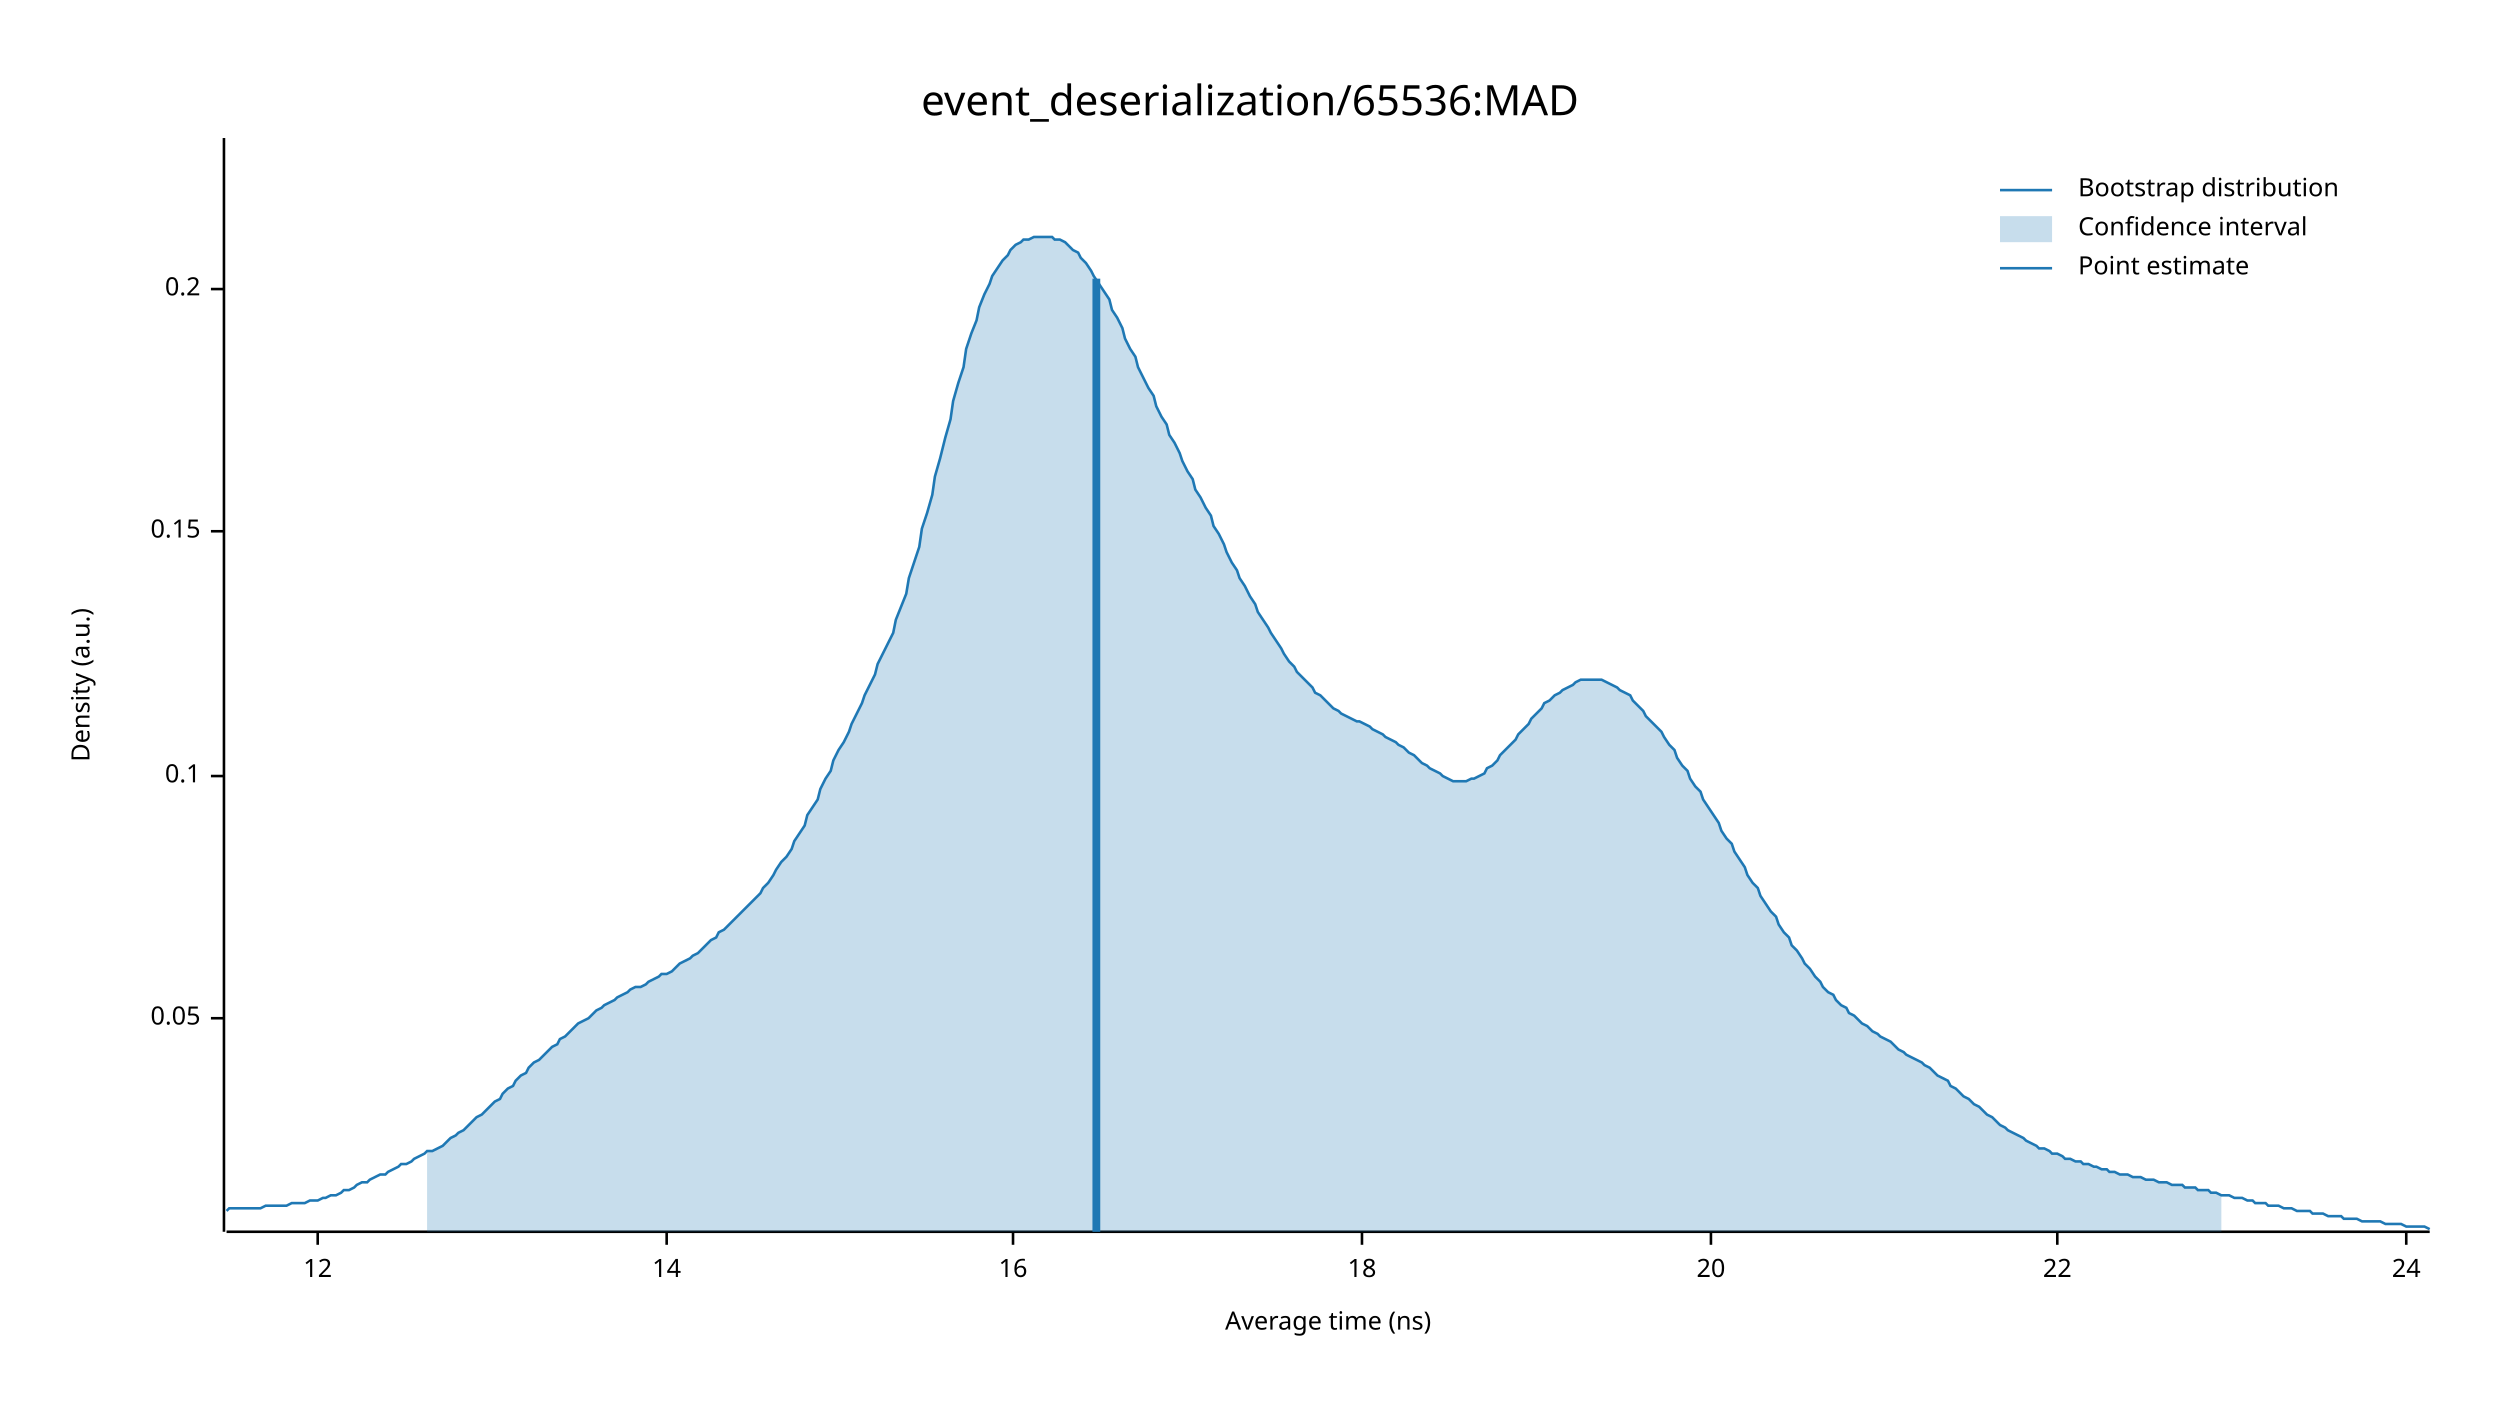
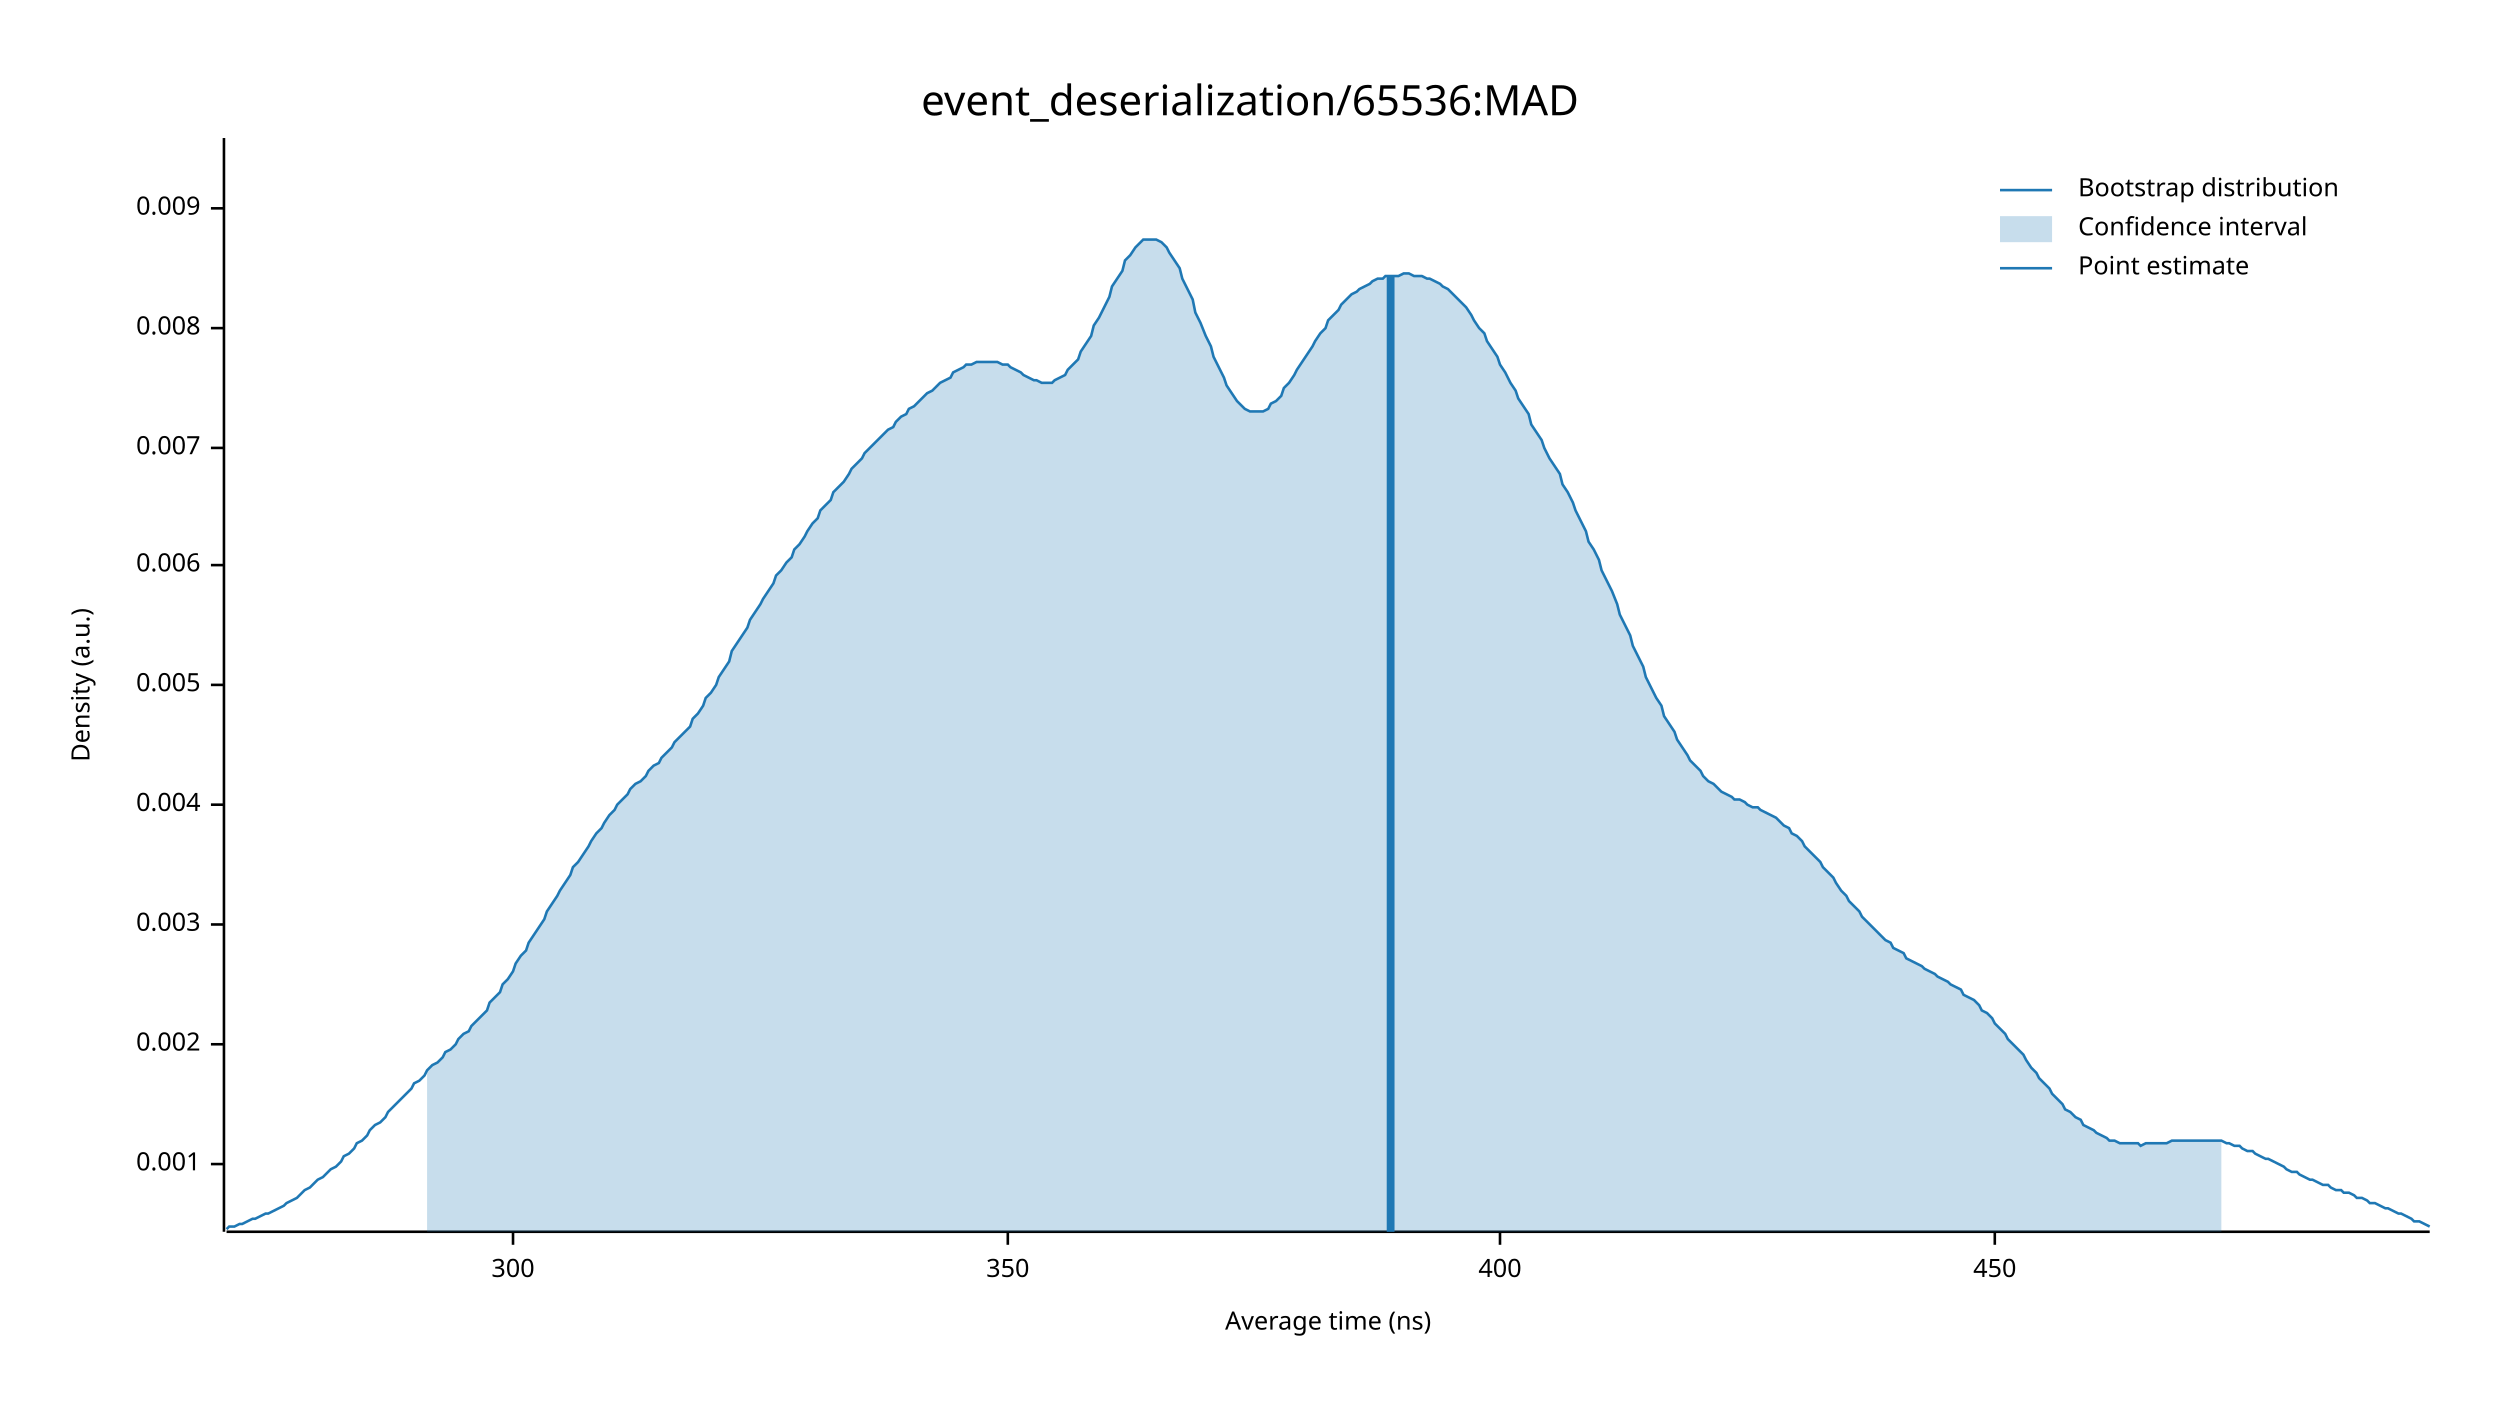
<svg xmlns="http://www.w3.org/2000/svg" width="960" height="540" viewBox="0 0 960 540">
  <text x="480" y="32" dy="0.76em" text-anchor="middle" font-family="sans-serif" font-size="16.129" opacity="1" fill="#000000">
event_deserialization/65536:MAD
</text>
  <text x="27" y="263" dy="0.76em" text-anchor="middle" font-family="sans-serif" font-size="9.677" opacity="1" fill="#000000" transform="rotate(270, 27, 263)">
Density (a.u.)
</text>
  <text x="510" y="513" dy="-0.5ex" text-anchor="middle" font-family="sans-serif" font-size="9.677" opacity="1" fill="#000000">
Average time (ns)
</text>
  <polyline fill="none" opacity="1" stroke="#000000" stroke-width="1" points="86,53 86,473 " />
-   <text x="77" y="391" dy="0.5ex" text-anchor="end" font-family="sans-serif" font-size="9.677" opacity="1" fill="#000000">
- 0.05
+   <text x="77" y="447" dy="0.5ex" text-anchor="end" font-family="sans-serif" font-size="9.677" opacity="1" fill="#000000">
+ 0.001
</text>
-   <polyline fill="none" opacity="1" stroke="#000000" stroke-width="1" points="81,391 86,391 " />
-   <text x="77" y="298" dy="0.5ex" text-anchor="end" font-family="sans-serif" font-size="9.677" opacity="1" fill="#000000">
- 0.1
+   <polyline fill="none" opacity="1" stroke="#000000" stroke-width="1" points="81,447 86,447 " />
+   <text x="77" y="401" dy="0.5ex" text-anchor="end" font-family="sans-serif" font-size="9.677" opacity="1" fill="#000000">
+ 0.002
</text>
-   <polyline fill="none" opacity="1" stroke="#000000" stroke-width="1" points="81,298 86,298 " />
-   <text x="77" y="204" dy="0.5ex" text-anchor="end" font-family="sans-serif" font-size="9.677" opacity="1" fill="#000000">
- 0.15
+   <polyline fill="none" opacity="1" stroke="#000000" stroke-width="1" points="81,401 86,401 " />
+   <text x="77" y="355" dy="0.5ex" text-anchor="end" font-family="sans-serif" font-size="9.677" opacity="1" fill="#000000">
+ 0.003
</text>
-   <polyline fill="none" opacity="1" stroke="#000000" stroke-width="1" points="81,204 86,204 " />
-   <text x="77" y="111" dy="0.5ex" text-anchor="end" font-family="sans-serif" font-size="9.677" opacity="1" fill="#000000">
- 0.2
+   <polyline fill="none" opacity="1" stroke="#000000" stroke-width="1" points="81,355 86,355 " />
+   <text x="77" y="309" dy="0.5ex" text-anchor="end" font-family="sans-serif" font-size="9.677" opacity="1" fill="#000000">
+ 0.004
</text>
-   <polyline fill="none" opacity="1" stroke="#000000" stroke-width="1" points="81,111 86,111 " />
+   <polyline fill="none" opacity="1" stroke="#000000" stroke-width="1" points="81,309 86,309 " />
+   <text x="77" y="263" dy="0.5ex" text-anchor="end" font-family="sans-serif" font-size="9.677" opacity="1" fill="#000000">
+ 0.005
+ </text>
+   <polyline fill="none" opacity="1" stroke="#000000" stroke-width="1" points="81,263 86,263 " />
+   <text x="77" y="217" dy="0.5ex" text-anchor="end" font-family="sans-serif" font-size="9.677" opacity="1" fill="#000000">
+ 0.006
+ </text>
+   <polyline fill="none" opacity="1" stroke="#000000" stroke-width="1" points="81,217 86,217 " />
+   <text x="77" y="172" dy="0.5ex" text-anchor="end" font-family="sans-serif" font-size="9.677" opacity="1" fill="#000000">
+ 0.007
+ </text>
+   <polyline fill="none" opacity="1" stroke="#000000" stroke-width="1" points="81,172 86,172 " />
+   <text x="77" y="126" dy="0.5ex" text-anchor="end" font-family="sans-serif" font-size="9.677" opacity="1" fill="#000000">
+ 0.008
+ </text>
+   <polyline fill="none" opacity="1" stroke="#000000" stroke-width="1" points="81,126 86,126 " />
+   <text x="77" y="80" dy="0.5ex" text-anchor="end" font-family="sans-serif" font-size="9.677" opacity="1" fill="#000000">
+ 0.009
+ </text>
+   <polyline fill="none" opacity="1" stroke="#000000" stroke-width="1" points="81,80 86,80 " />
  <polyline fill="none" opacity="1" stroke="#000000" stroke-width="1" points="87,473 933,473 " />
-   <text x="122" y="483" dy="0.76em" text-anchor="middle" font-family="sans-serif" font-size="9.677" opacity="1" fill="#000000">
- 12
+   <text x="197" y="483" dy="0.76em" text-anchor="middle" font-family="sans-serif" font-size="9.677" opacity="1" fill="#000000">
+ 300
</text>
-   <polyline fill="none" opacity="1" stroke="#000000" stroke-width="1" points="122,473 122,478 " />
-   <text x="256" y="483" dy="0.76em" text-anchor="middle" font-family="sans-serif" font-size="9.677" opacity="1" fill="#000000">
- 14
+   <polyline fill="none" opacity="1" stroke="#000000" stroke-width="1" points="197,473 197,478 " />
+   <text x="387" y="483" dy="0.76em" text-anchor="middle" font-family="sans-serif" font-size="9.677" opacity="1" fill="#000000">
+ 350
</text>
-   <polyline fill="none" opacity="1" stroke="#000000" stroke-width="1" points="256,473 256,478 " />
-   <text x="389" y="483" dy="0.76em" text-anchor="middle" font-family="sans-serif" font-size="9.677" opacity="1" fill="#000000">
- 16
+   <polyline fill="none" opacity="1" stroke="#000000" stroke-width="1" points="387,473 387,478 " />
+   <text x="576" y="483" dy="0.76em" text-anchor="middle" font-family="sans-serif" font-size="9.677" opacity="1" fill="#000000">
+ 400
</text>
-   <polyline fill="none" opacity="1" stroke="#000000" stroke-width="1" points="389,473 389,478 " />
-   <text x="523" y="483" dy="0.76em" text-anchor="middle" font-family="sans-serif" font-size="9.677" opacity="1" fill="#000000">
- 18
+   <polyline fill="none" opacity="1" stroke="#000000" stroke-width="1" points="576,473 576,478 " />
+   <text x="766" y="483" dy="0.76em" text-anchor="middle" font-family="sans-serif" font-size="9.677" opacity="1" fill="#000000">
+ 450
</text>
-   <polyline fill="none" opacity="1" stroke="#000000" stroke-width="1" points="523,473 523,478 " />
-   <text x="657" y="483" dy="0.76em" text-anchor="middle" font-family="sans-serif" font-size="9.677" opacity="1" fill="#000000">
- 20
- </text>
-   <polyline fill="none" opacity="1" stroke="#000000" stroke-width="1" points="657,473 657,478 " />
-   <text x="790" y="483" dy="0.76em" text-anchor="middle" font-family="sans-serif" font-size="9.677" opacity="1" fill="#000000">
- 22
- </text>
-   <polyline fill="none" opacity="1" stroke="#000000" stroke-width="1" points="790,473 790,478 " />
-   <text x="924" y="483" dy="0.76em" text-anchor="middle" font-family="sans-serif" font-size="9.677" opacity="1" fill="#000000">
- 24
- </text>
-   <polyline fill="none" opacity="1" stroke="#000000" stroke-width="1" points="924,473 924,478 " />
-   <polyline fill="none" opacity="1" stroke="#1F78B4" stroke-width="1" points="87,465 88,464 90,464 92,464 93,464 95,464 97,464 98,464 100,464 102,463 103,463 105,463 107,463 109,463 110,463 112,462 114,462 115,462 117,462 119,461 120,461 122,461 124,460 125,460 127,459 129,459 131,458 132,457 134,457 136,456 137,455 139,454 141,454 142,453 144,452 146,451 148,451 149,450 151,449 153,448 154,447 156,447 158,446 159,445 161,444 163,443 164,442 166,442 168,441 170,440 171,439 173,437 175,436 176,435 178,434 180,432 181,431 183,429 185,428 187,426 188,425 190,423 192,422 193,420 195,418 197,417 198,415 200,413 202,412 203,410 205,408 207,407 209,405 210,404 212,402 214,401 215,399 217,398 219,396 220,395 222,393 224,392 226,391 227,390 229,388 231,387 232,386 234,385 236,384 237,383 239,382 241,381 242,380 244,379 246,379 248,378 249,377 251,376 253,375 254,374 256,374 258,373 259,372 261,370 263,369 265,368 266,367 268,366 270,364 271,363 273,361 275,360 276,358 278,357 280,355 281,354 283,352 285,350 287,348 288,347 290,345 292,343 293,341 295,339 297,336 298,334 300,331 302,329 304,326 305,323 307,320 309,317 310,313 312,310 314,307 315,303 317,299 319,296 320,292 322,288 324,285 326,281 327,278 329,274 331,270 332,267 334,263 336,259 337,255 339,251 341,247 343,243 344,238 346,233 348,228 349,222 351,216 353,210 354,203 356,197 358,190 359,183 361,176 363,168 365,161 366,154 368,147 370,141 371,134 373,128 375,123 376,118 378,113 380,109 381,106 383,103 385,100 387,98 388,96 390,94 392,93 393,92 395,92 397,91 398,91 400,91 402,91 404,91 405,92 407,92 409,93 410,94 412,96 414,97 415,99 417,101 419,104 420,106 422,109 424,112 426,115 427,119 429,122 431,126 432,130 434,134 436,137 437,141 439,145 441,149 443,152 444,156 446,160 448,163 449,167 451,170 453,174 454,177 456,181 458,184 459,188 461,191 463,195 465,198 466,202 468,205 470,209 471,212 473,216 475,219 476,222 478,225 480,229 482,232 483,235 485,238 487,241 488,243 490,246 492,249 493,251 495,254 497,256 498,258 500,260 502,262 504,264 505,266 507,267 509,269 510,270 512,272 514,273 515,274 517,275 519,276 521,277 522,277 524,278 526,279 527,280 529,281 531,282 532,283 534,284 536,285 537,286 539,287 541,289 543,290 544,291 546,293 548,294 549,295 551,296 553,297 554,298 556,299 558,300 560,300 561,300 563,300 565,299 566,299 568,298 570,297 571,295 573,294 575,292 576,290 578,288 580,286 582,284 583,282 585,280 587,278 588,276 590,274 592,272 593,270 595,269 597,267 599,266 600,265 602,264 604,263 605,262 607,261 609,261 610,261 612,261 614,261 615,261 617,262 619,263 621,264 622,265 624,266 626,267 627,269 629,271 631,273 632,275 634,277 636,279 638,281 639,283 641,286 643,288 644,291 646,294 648,296 649,299 651,302 653,304 654,307 656,310 658,313 660,316 661,319 663,322 665,324 666,327 668,330 670,333 671,336 673,339 675,341 676,344 678,347 680,350 682,352 683,355 685,358 687,360 688,363 690,365 692,368 693,370 695,372 697,375 699,377 700,379 702,381 704,382 705,384 707,386 709,387 710,389 712,390 714,392 715,393 717,394 719,396 721,397 722,398 724,399 726,400 727,401 729,403 731,404 732,405 734,406 736,407 738,408 739,409 741,410 743,412 744,413 746,414 748,415 749,417 751,418 753,420 754,421 756,422 758,424 760,425 761,426 763,428 765,429 766,430 768,432 770,433 771,434 773,435 775,436 777,437 778,438 780,439 782,440 783,441 785,441 787,442 788,443 790,443 792,444 793,445 795,445 797,446 799,446 800,447 802,447 804,448 805,448 807,449 809,449 810,450 812,450 814,451 816,451 817,451 819,452 821,452 822,452 824,453 826,453 827,453 829,454 831,454 832,454 834,455 836,455 838,455 839,456 841,456 843,456 844,457 846,457 848,457 849,458 851,458 853,459 855,459 856,459 858,460 860,460 861,460 863,461 865,461 866,462 868,462 870,462 871,463 873,463 875,463 877,464 878,464 880,464 882,465 883,465 885,465 887,465 888,466 890,466 892,466 894,467 895,467 897,467 899,467 900,468 902,468 904,468 905,468 907,469 909,469 910,469 912,469 914,469 916,470 917,470 919,470 921,470 922,470 924,471 926,471 927,471 929,471 931,471 933,472 " />
-   <polygon opacity="0.25" fill="#1F78B4" points="164,442 166,442 168,441 170,440 171,439 173,437 175,436 176,435 178,434 180,432 181,431 183,429 185,428 187,426 188,425 190,423 192,422 193,420 195,418 197,417 198,415 200,413 202,412 203,410 205,408 207,407 209,405 210,404 212,402 214,401 215,399 217,398 219,396 220,395 222,393 224,392 226,391 227,390 229,388 231,387 232,386 234,385 236,384 237,383 239,382 241,381 242,380 244,379 246,379 248,378 249,377 251,376 253,375 254,374 256,374 258,373 259,372 261,370 263,369 265,368 266,367 268,366 270,364 271,363 273,361 275,360 276,358 278,357 280,355 281,354 283,352 285,350 287,348 288,347 290,345 292,343 293,341 295,339 297,336 298,334 300,331 302,329 304,326 305,323 307,320 309,317 310,313 312,310 314,307 315,303 317,299 319,296 320,292 322,288 324,285 326,281 327,278 329,274 331,270 332,267 334,263 336,259 337,255 339,251 341,247 343,243 344,238 346,233 348,228 349,222 351,216 353,210 354,203 356,197 358,190 359,183 361,176 363,168 365,161 366,154 368,147 370,141 371,134 373,128 375,123 376,118 378,113 380,109 381,106 383,103 385,100 387,98 388,96 390,94 392,93 393,92 395,92 397,91 398,91 400,91 402,91 404,91 405,92 407,92 409,93 410,94 412,96 414,97 415,99 417,101 419,104 420,106 422,109 424,112 426,115 427,119 429,122 431,126 432,130 434,134 436,137 437,141 439,145 441,149 443,152 444,156 446,160 448,163 449,167 451,170 453,174 454,177 456,181 458,184 459,188 461,191 463,195 465,198 466,202 468,205 470,209 471,212 473,216 475,219 476,222 478,225 480,229 482,232 483,235 485,238 487,241 488,243 490,246 492,249 493,251 495,254 497,256 498,258 500,260 502,262 504,264 505,266 507,267 509,269 510,270 512,272 514,273 515,274 517,275 519,276 521,277 522,277 524,278 526,279 527,280 529,281 531,282 532,283 534,284 536,285 537,286 539,287 541,289 543,290 544,291 546,293 548,294 549,295 551,296 553,297 554,298 556,299 558,300 560,300 561,300 563,300 565,299 566,299 568,298 570,297 571,295 573,294 575,292 576,290 578,288 580,286 582,284 583,282 585,280 587,278 588,276 590,274 592,272 593,270 595,269 597,267 599,266 600,265 602,264 604,263 605,262 607,261 609,261 610,261 612,261 614,261 615,261 617,262 619,263 621,264 622,265 624,266 626,267 627,269 629,271 631,273 632,275 634,277 636,279 638,281 639,283 641,286 643,288 644,291 646,294 648,296 649,299 651,302 653,304 654,307 656,310 658,313 660,316 661,319 663,322 665,324 666,327 668,330 670,333 671,336 673,339 675,341 676,344 678,347 680,350 682,352 683,355 685,358 687,360 688,363 690,365 692,368 693,370 695,372 697,375 699,377 700,379 702,381 704,382 705,384 707,386 709,387 710,389 712,390 714,392 715,393 717,394 719,396 721,397 722,398 724,399 726,400 727,401 729,403 731,404 732,405 734,406 736,407 738,408 739,409 741,410 743,412 744,413 746,414 748,415 749,417 751,418 753,420 754,421 756,422 758,424 760,425 761,426 763,428 765,429 766,430 768,432 770,433 771,434 773,435 775,436 777,437 778,438 780,439 782,440 783,441 785,441 787,442 788,443 790,443 792,444 793,445 795,445 797,446 799,446 800,447 802,447 804,448 805,448 807,449 809,449 810,450 812,450 814,451 816,451 817,451 819,452 821,452 822,452 824,453 826,453 827,453 829,454 831,454 832,454 834,455 836,455 838,455 839,456 841,456 843,456 844,457 846,457 848,457 849,458 851,458 853,459 853,473 164,473 " />
-   <polyline fill="none" opacity="1" stroke="#1F78B4" stroke-width="3" points="421,473 421,107 " />
+   <polyline fill="none" opacity="1" stroke="#000000" stroke-width="1" points="766,473 766,478 " />
+   <polyline fill="none" opacity="1" stroke="#1F78B4" stroke-width="1" points="87,472 88,471 90,471 92,470 93,470 95,469 97,468 98,468 100,467 102,466 103,466 105,465 107,464 109,463 110,462 112,461 114,460 115,459 117,457 119,456 120,455 122,453 124,452 125,451 127,449 129,448 131,446 132,444 134,443 136,441 137,439 139,438 141,436 142,434 144,432 146,431 148,429 149,427 151,425 153,423 154,422 156,420 158,418 159,416 161,415 163,413 164,411 166,409 168,408 170,406 171,404 173,403 175,401 176,399 178,397 180,396 181,394 183,392 185,390 187,388 188,385 190,383 192,381 193,378 195,376 197,373 198,370 200,367 202,365 203,362 205,359 207,356 209,353 210,350 212,347 214,344 215,342 217,339 219,336 220,333 222,331 224,328 226,325 227,323 229,320 231,318 232,316 234,313 236,311 237,309 239,307 241,305 242,303 244,301 246,300 248,298 249,296 251,294 253,293 254,291 256,289 258,287 259,285 261,283 263,281 265,279 266,276 268,274 270,271 271,268 273,266 275,263 276,260 278,257 280,254 281,250 283,247 285,244 287,241 288,238 290,235 292,232 293,230 295,227 297,224 298,221 300,219 302,216 304,214 305,211 307,209 309,206 310,204 312,201 314,199 315,196 317,194 319,192 320,189 322,187 324,185 326,182 327,180 329,178 331,176 332,174 334,172 336,170 337,169 339,167 341,165 343,164 344,162 346,160 348,159 349,157 351,156 353,154 354,153 356,151 358,150 359,149 361,147 363,146 365,145 366,143 368,142 370,141 371,140 373,140 375,139 376,139 378,139 380,139 381,139 383,139 385,140 387,140 388,141 390,142 392,143 393,144 395,145 397,146 398,146 400,147 402,147 404,147 405,146 407,145 409,144 410,142 412,140 414,138 415,135 417,132 419,129 420,125 422,122 424,118 426,114 427,110 429,107 431,104 432,100 434,98 436,95 437,94 439,92 441,92 443,92 444,92 446,93 448,95 449,97 451,100 453,103 454,107 456,111 458,115 459,120 461,124 463,129 465,133 466,137 468,141 470,145 471,148 473,151 475,154 476,155 478,157 480,158 482,158 483,158 485,158 487,157 488,155 490,154 492,152 493,149 495,147 497,144 498,142 500,139 502,136 504,133 505,131 507,128 509,126 510,123 512,121 514,119 515,117 517,115 519,113 521,112 522,111 524,110 526,109 527,108 529,107 531,107 532,106 534,106 536,106 537,106 539,105 541,105 543,106 544,106 546,106 548,107 549,107 551,108 553,109 554,110 556,111 558,113 560,115 561,116 563,118 565,121 566,123 568,126 570,128 571,131 573,134 575,137 576,140 578,143 580,147 582,150 583,153 585,156 587,159 588,163 590,166 592,169 593,172 595,176 597,179 599,182 600,186 602,189 604,193 605,196 607,200 609,204 610,208 612,211 614,215 615,219 617,223 619,227 621,232 622,236 624,240 626,244 627,248 629,252 631,256 632,260 634,264 636,268 638,271 639,275 641,278 643,281 644,284 646,287 648,290 649,292 651,294 653,296 654,298 656,300 658,301 660,303 661,304 663,305 665,306 666,307 668,307 670,308 671,309 673,310 675,310 676,311 678,312 680,313 682,314 683,315 685,317 687,318 688,320 690,321 692,323 693,325 695,327 697,329 699,331 700,333 702,335 704,337 705,339 707,342 709,344 710,346 712,348 714,350 715,352 717,354 719,356 721,358 722,359 724,361 726,362 727,364 729,365 731,366 732,368 734,369 736,370 738,371 739,372 741,373 743,374 744,375 746,376 748,377 749,378 751,379 753,380 754,382 756,383 758,384 760,386 761,388 763,389 765,391 766,393 768,395 770,397 771,399 773,401 775,403 777,405 778,407 780,410 782,412 783,414 785,416 787,418 788,420 790,422 792,424 793,426 795,427 797,429 799,430 800,432 802,433 804,434 805,435 807,436 809,437 810,438 812,438 814,439 816,439 817,439 819,439 821,439 822,440 824,439 826,439 827,439 829,439 831,439 832,439 834,438 836,438 838,438 839,438 841,438 843,438 844,438 846,438 848,438 849,438 851,438 853,438 855,439 856,439 858,440 860,440 861,441 863,442 865,442 866,443 868,444 870,445 871,445 873,446 875,447 877,448 878,449 880,450 882,450 883,451 885,452 887,453 888,453 890,454 892,455 894,455 895,456 897,457 899,457 900,458 902,458 904,459 905,460 907,460 909,461 910,462 912,462 914,463 916,464 917,464 919,465 921,466 922,466 924,467 926,468 927,469 929,469 931,470 933,471 " />
+   <polygon opacity="0.25" fill="#1F78B4" points="164,411 166,409 168,408 170,406 171,404 173,403 175,401 176,399 178,397 180,396 181,394 183,392 185,390 187,388 188,385 190,383 192,381 193,378 195,376 197,373 198,370 200,367 202,365 203,362 205,359 207,356 209,353 210,350 212,347 214,344 215,342 217,339 219,336 220,333 222,331 224,328 226,325 227,323 229,320 231,318 232,316 234,313 236,311 237,309 239,307 241,305 242,303 244,301 246,300 248,298 249,296 251,294 253,293 254,291 256,289 258,287 259,285 261,283 263,281 265,279 266,276 268,274 270,271 271,268 273,266 275,263 276,260 278,257 280,254 281,250 283,247 285,244 287,241 288,238 290,235 292,232 293,230 295,227 297,224 298,221 300,219 302,216 304,214 305,211 307,209 309,206 310,204 312,201 314,199 315,196 317,194 319,192 320,189 322,187 324,185 326,182 327,180 329,178 331,176 332,174 334,172 336,170 337,169 339,167 341,165 343,164 344,162 346,160 348,159 349,157 351,156 353,154 354,153 356,151 358,150 359,149 361,147 363,146 365,145 366,143 368,142 370,141 371,140 373,140 375,139 376,139 378,139 380,139 381,139 383,139 385,140 387,140 388,141 390,142 392,143 393,144 395,145 397,146 398,146 400,147 402,147 404,147 405,146 407,145 409,144 410,142 412,140 414,138 415,135 417,132 419,129 420,125 422,122 424,118 426,114 427,110 429,107 431,104 432,100 434,98 436,95 437,94 439,92 441,92 443,92 444,92 446,93 448,95 449,97 451,100 453,103 454,107 456,111 458,115 459,120 461,124 463,129 465,133 466,137 468,141 470,145 471,148 473,151 475,154 476,155 478,157 480,158 482,158 483,158 485,158 487,157 488,155 490,154 492,152 493,149 495,147 497,144 498,142 500,139 502,136 504,133 505,131 507,128 509,126 510,123 512,121 514,119 515,117 517,115 519,113 521,112 522,111 524,110 526,109 527,108 529,107 531,107 532,106 534,106 536,106 537,106 539,105 541,105 543,106 544,106 546,106 548,107 549,107 551,108 553,109 554,110 556,111 558,113 560,115 561,116 563,118 565,121 566,123 568,126 570,128 571,131 573,134 575,137 576,140 578,143 580,147 582,150 583,153 585,156 587,159 588,163 590,166 592,169 593,172 595,176 597,179 599,182 600,186 602,189 604,193 605,196 607,200 609,204 610,208 612,211 614,215 615,219 617,223 619,227 621,232 622,236 624,240 626,244 627,248 629,252 631,256 632,260 634,264 636,268 638,271 639,275 641,278 643,281 644,284 646,287 648,290 649,292 651,294 653,296 654,298 656,300 658,301 660,303 661,304 663,305 665,306 666,307 668,307 670,308 671,309 673,310 675,310 676,311 678,312 680,313 682,314 683,315 685,317 687,318 688,320 690,321 692,323 693,325 695,327 697,329 699,331 700,333 702,335 704,337 705,339 707,342 709,344 710,346 712,348 714,350 715,352 717,354 719,356 721,358 722,359 724,361 726,362 727,364 729,365 731,366 732,368 734,369 736,370 738,371 739,372 741,373 743,374 744,375 746,376 748,377 749,378 751,379 753,380 754,382 756,383 758,384 760,386 761,388 763,389 765,391 766,393 768,395 770,397 771,399 773,401 775,403 777,405 778,407 780,410 782,412 783,414 785,416 787,418 788,420 790,422 792,424 793,426 795,427 797,429 799,430 800,432 802,433 804,434 805,435 807,436 809,437 810,438 812,438 814,439 816,439 817,439 819,439 821,439 822,440 824,439 826,439 827,439 829,439 831,439 832,439 834,438 836,438 838,438 839,438 841,438 843,438 844,438 846,438 848,438 849,438 851,438 853,438 853,473 164,473 " />
+   <polyline fill="none" opacity="1" stroke="#1F78B4" stroke-width="3" points="534,473 534,106 " />
  <text x="798" y="68" dy="0.76em" text-anchor="start" font-family="sans-serif" font-size="9.677" opacity="1" fill="#000000">
Bootstrap distribution
</text>
  <text x="798" y="83" dy="0.76em" text-anchor="start" font-family="sans-serif" font-size="9.677" opacity="1" fill="#000000">
Confidence interval
</text>
  <text x="798" y="98" dy="0.76em" text-anchor="start" font-family="sans-serif" font-size="9.677" opacity="1" fill="#000000">
Point estimate
</text>
  <polyline fill="none" opacity="1" stroke="#1F78B4" stroke-width="1" points="768,73 788,73 " />
  <rect x="768" y="83" width="20" height="10" opacity="0.25" fill="#1F78B4" stroke="none" />
  <polyline fill="none" opacity="1" stroke="#1F78B4" stroke-width="1" points="768,103 788,103 " />
</svg>
